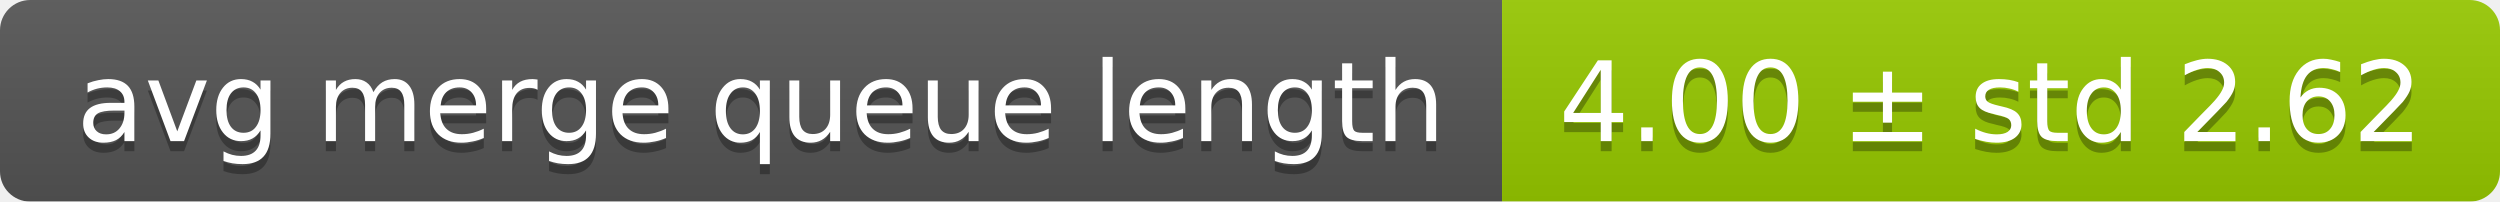
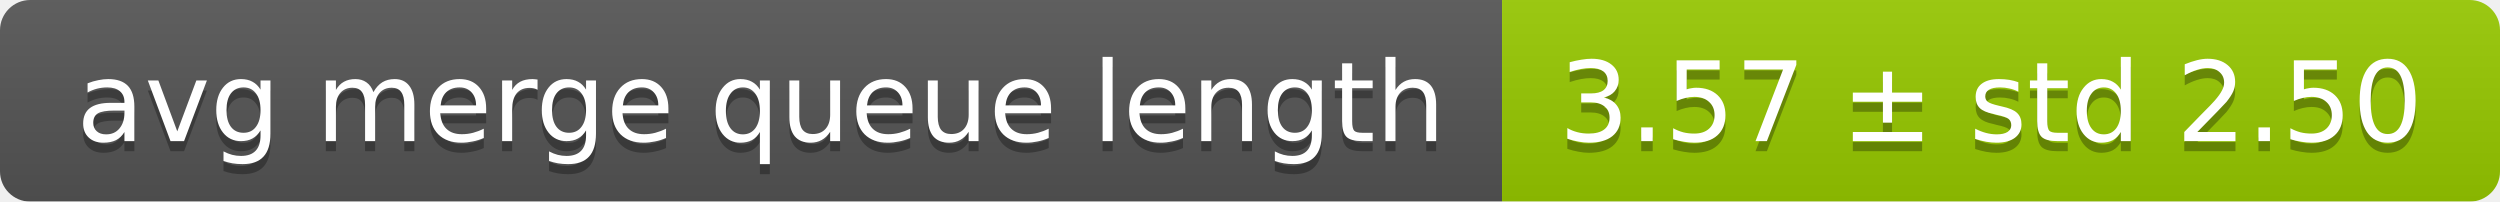
<svg xmlns="http://www.w3.org/2000/svg" width="248" height="20">
  <linearGradient id="smooth" x2="0" y2="100%">
    <stop offset="0" stop-color="#bbb" stop-opacity=".1" />
    <stop offset="1" stop-opacity=".1" />
  </linearGradient>
  <mask id="round">
    <rect width="248" height="20" rx="3" fill="#fff" />
  </mask>
  <g mask="url(#round)">
    <rect width="149" height="20" fill="#555" />
    <rect x="149" width="99" height="20" fill="#97ca00" />
    <rect width="248" height="20" fill="url(#smooth)" />
  </g>
  <g fill="#fff" text-anchor="middle" font-family="DejaVu Sans,Verdana,Geneva,sans-serif" font-size="11">
    <text x="75.5" y="15" fill="#010101" fill-opacity=".3">avg merge queue length</text>
    <text x="75.5" y="14">avg merge queue length</text>
-     <text x="197.5" y="15" fill="#010101" fill-opacity=".3">4.00 ± std 2.62</text>
-     <text x="197.5" y="14">4.00 ± std 2.62</text>
+     <text x="197.5" y="15" fill="#010101" fill-opacity=".3">3.57 ± std 2.50</text>
+     <text x="197.5" y="14">3.57 ± std 2.50</text>
  </g>
</svg>
